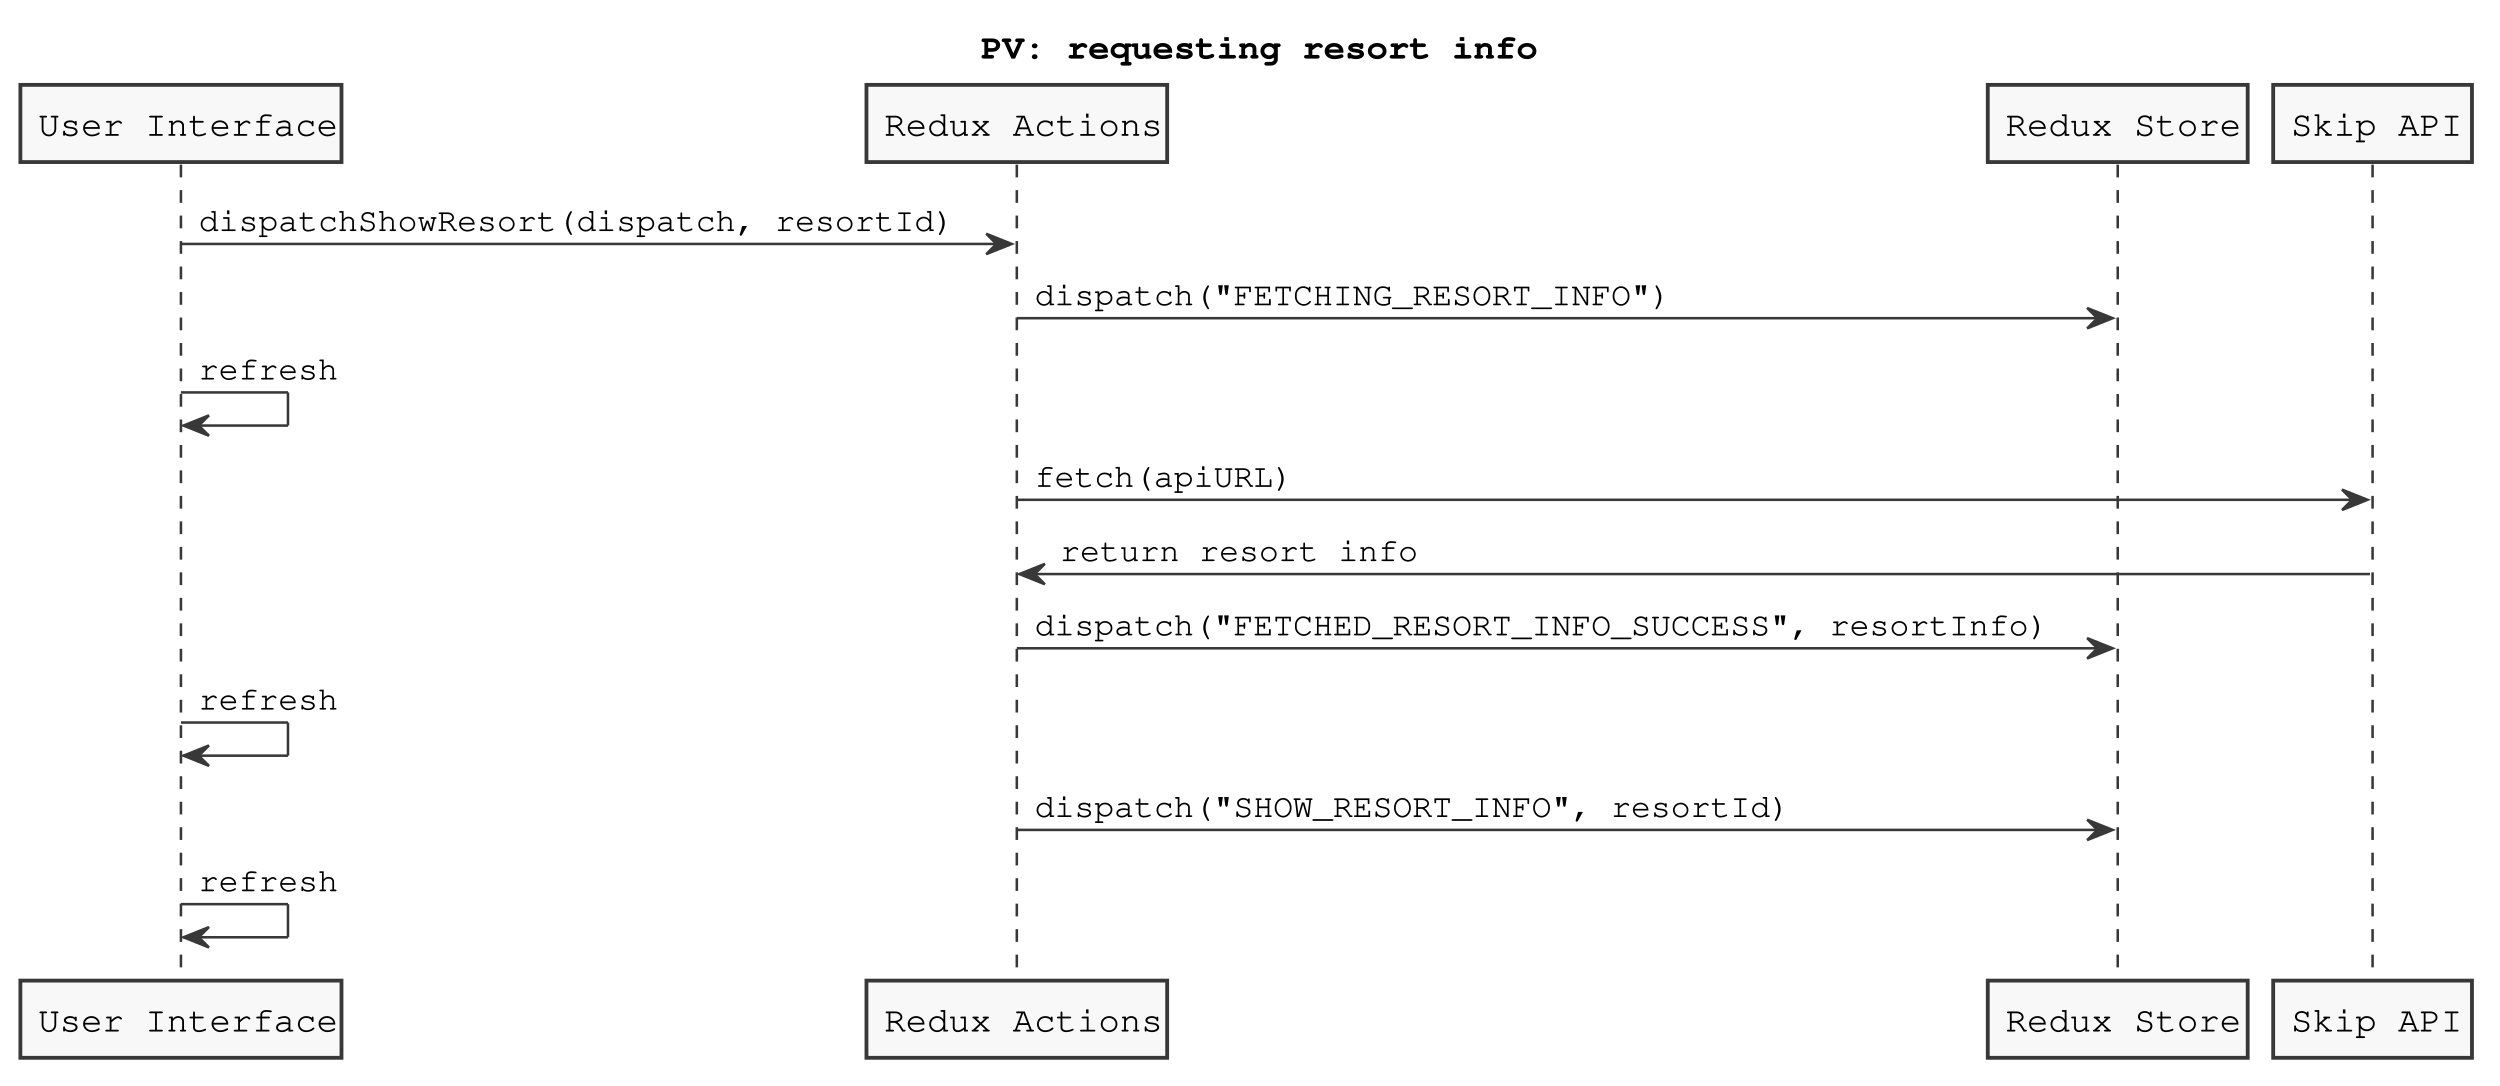
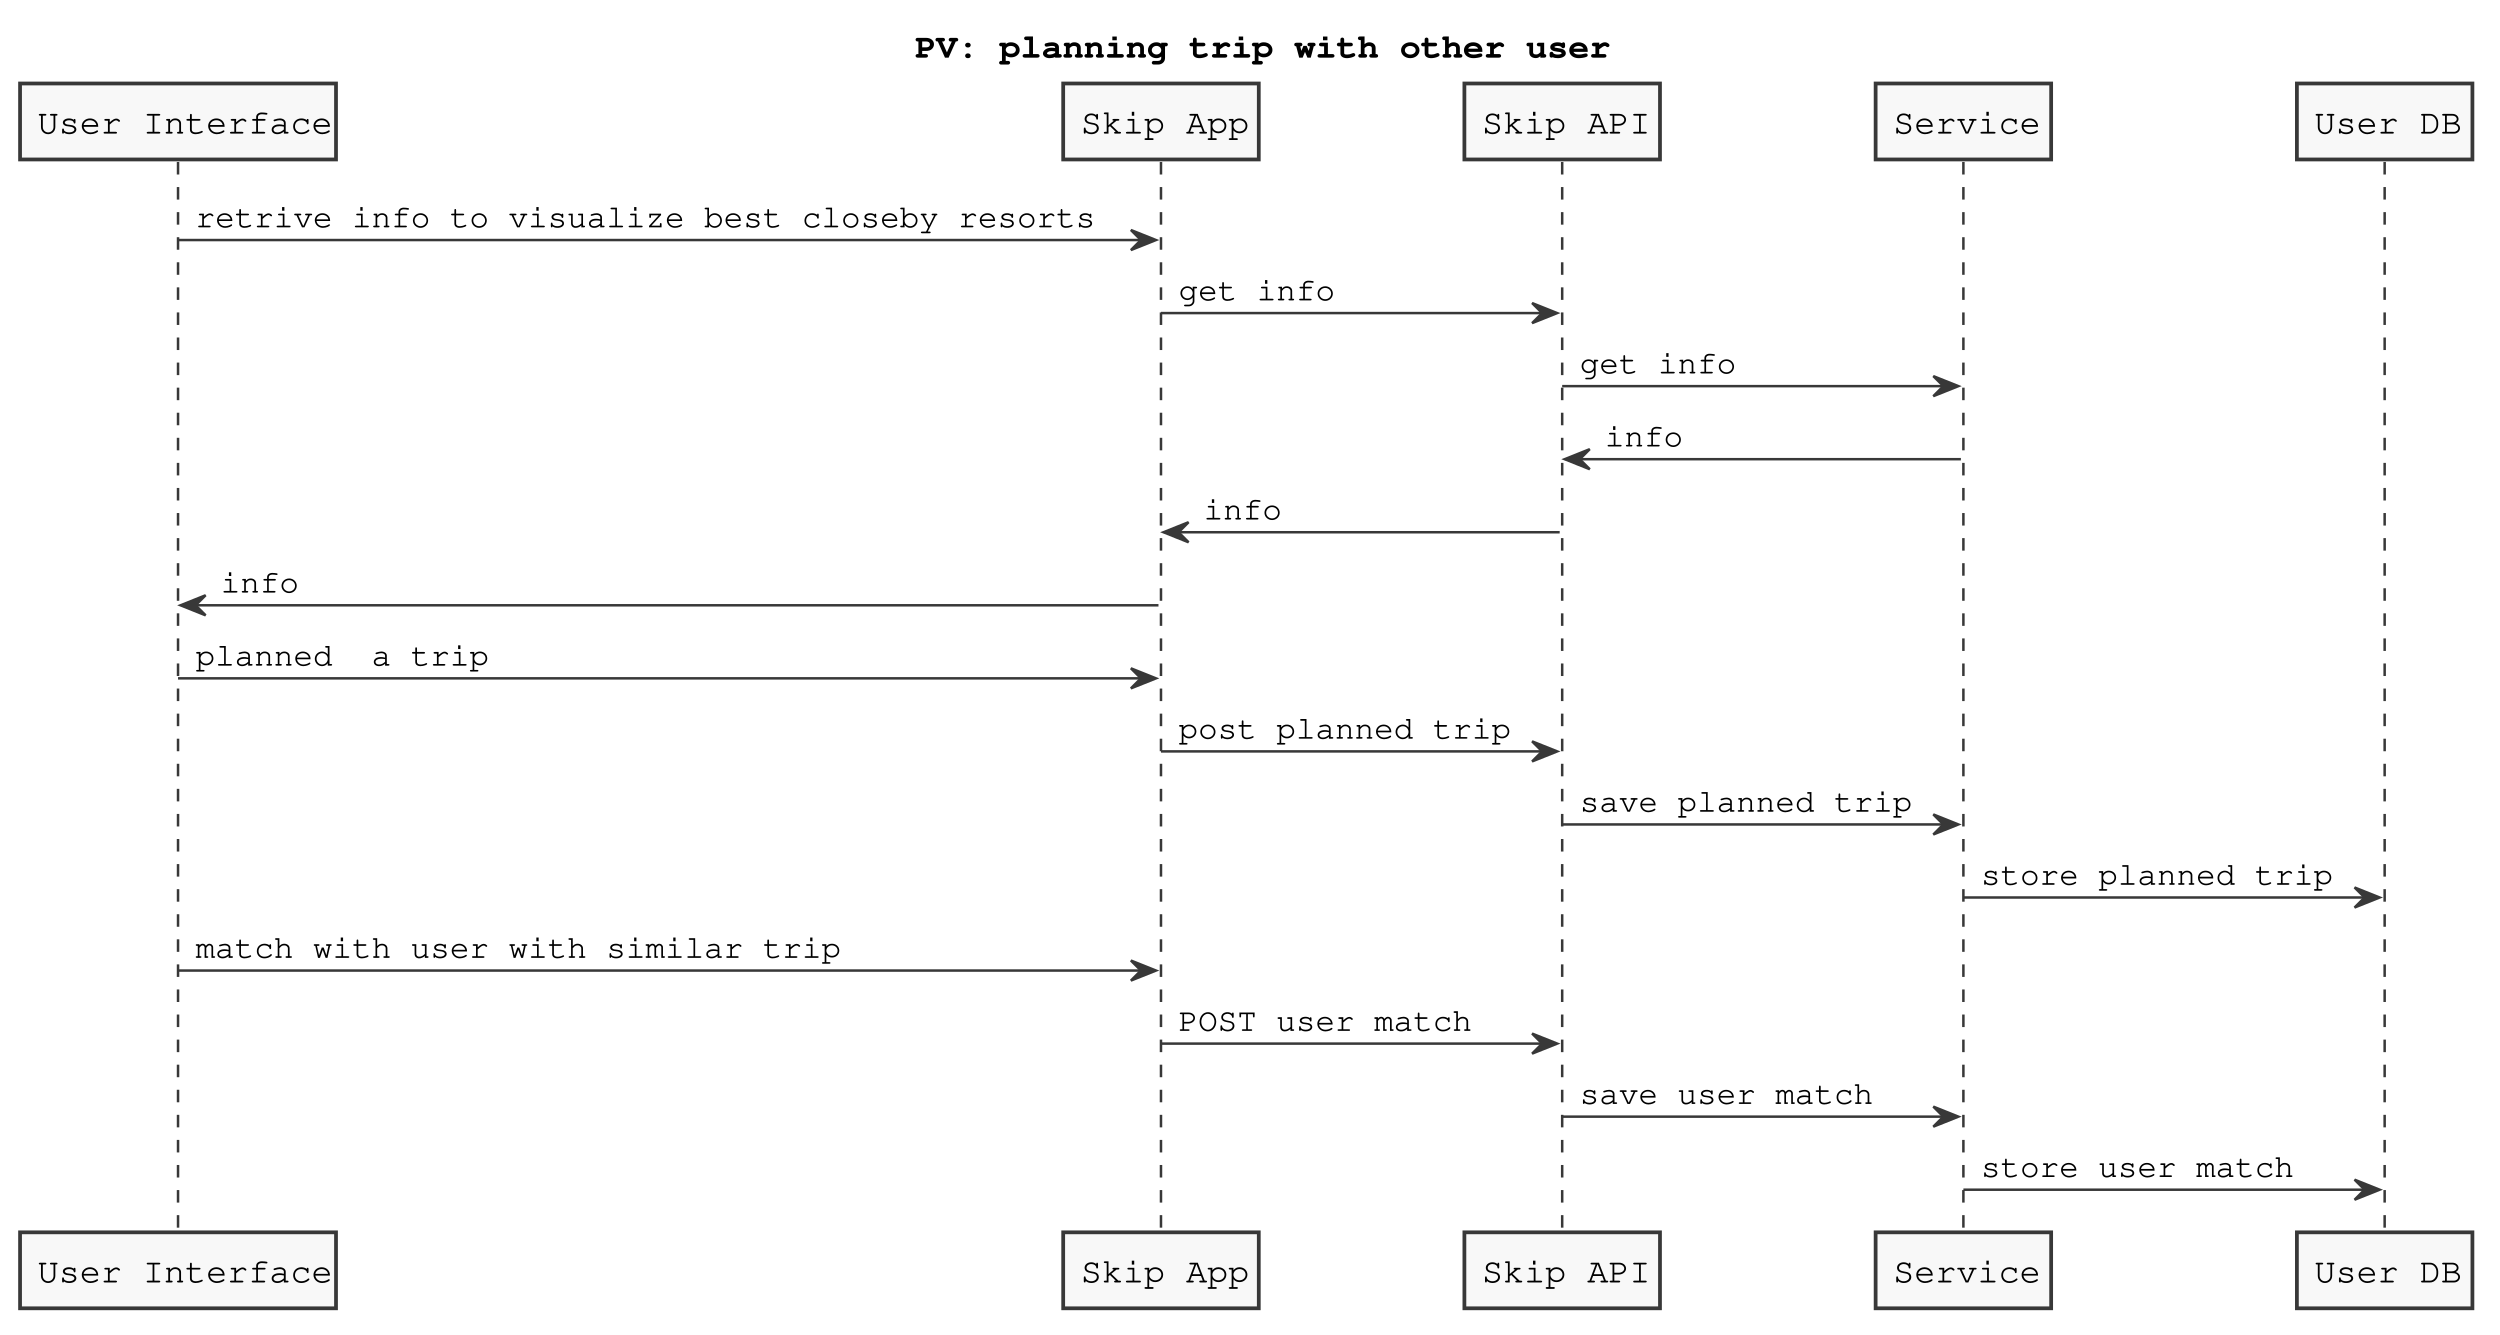
- <svg xmlns="http://www.w3.org/2000/svg" contentScriptType="application/ecmascript" contentStyleType="text/css" height="426px" preserveAspectRatio="none" style="width:981px;height:426px;" version="1.1" viewBox="0 0 981 426" width="981px" zoomAndPan="magnify">
+ <svg xmlns="http://www.w3.org/2000/svg" contentScriptType="application/ecmascript" contentStyleType="text/css" height="532px" preserveAspectRatio="none" style="width:997px;height:532px;" version="1.1" viewBox="0 0 997 532" width="997px" zoomAndPan="magnify">
  <defs />
  <g>
-     <text fill="#000000" font-family="Courier" font-size="14" font-weight="bold" lengthAdjust="spacingAndGlyphs" textLength="208" x="385" y="22.995">PV: requesting resort info</text>
-     <line style="stroke: #383838; stroke-width: 1.0; stroke-dasharray: 5.0,5.0;" x1="71" x2="71" y1="64.594" y2="385.789" />
-     <line style="stroke: #383838; stroke-width: 1.0; stroke-dasharray: 5.0,5.0;" x1="399" x2="399" y1="64.594" y2="385.789" />
-     <line style="stroke: #383838; stroke-width: 1.0; stroke-dasharray: 5.0,5.0;" x1="831" x2="831" y1="64.594" y2="385.789" />
-     <line style="stroke: #383838; stroke-width: 1.0; stroke-dasharray: 5.0,5.0;" x1="931" x2="931" y1="64.594" y2="385.789" />
+     <text fill="#000000" font-family="Courier" font-size="14" font-weight="bold" lengthAdjust="spacingAndGlyphs" textLength="264" x="365" y="22.995">PV: planning trip with other user</text>
+     <line style="stroke: #383838; stroke-width: 1.0; stroke-dasharray: 5.0,5.0;" x1="71" x2="71" y1="64.594" y2="492.453" />
+     <line style="stroke: #383838; stroke-width: 1.0; stroke-dasharray: 5.0,5.0;" x1="463" x2="463" y1="64.594" y2="492.453" />
+     <line style="stroke: #383838; stroke-width: 1.0; stroke-dasharray: 5.0,5.0;" x1="623" x2="623" y1="64.594" y2="492.453" />
+     <line style="stroke: #383838; stroke-width: 1.0; stroke-dasharray: 5.0,5.0;" x1="783" x2="783" y1="64.594" y2="492.453" />
+     <line style="stroke: #383838; stroke-width: 1.0; stroke-dasharray: 5.0,5.0;" x1="951" x2="951" y1="64.594" y2="492.453" />
    <rect fill="#F8F8F8" height="30.297" style="stroke: #383838; stroke-width: 1.5;" width="126" x="8" y="33.297" />
    <text fill="#000000" font-family="Courier" font-size="14" lengthAdjust="spacingAndGlyphs" textLength="112" x="15" y="53.292">User Interface</text>
-     <rect fill="#F8F8F8" height="30.297" style="stroke: #383838; stroke-width: 1.5;" width="126" x="8" y="384.789" />
-     <text fill="#000000" font-family="Courier" font-size="14" lengthAdjust="spacingAndGlyphs" textLength="112" x="15" y="404.784">User Interface</text>
-     <rect fill="#F8F8F8" height="30.297" style="stroke: #383838; stroke-width: 1.5;" width="118" x="340" y="33.297" />
-     <text fill="#000000" font-family="Courier" font-size="14" lengthAdjust="spacingAndGlyphs" textLength="104" x="347" y="53.292">Redux Actions</text>
-     <rect fill="#F8F8F8" height="30.297" style="stroke: #383838; stroke-width: 1.5;" width="118" x="340" y="384.789" />
-     <text fill="#000000" font-family="Courier" font-size="14" lengthAdjust="spacingAndGlyphs" textLength="104" x="347" y="404.784">Redux Actions</text>
-     <rect fill="#F8F8F8" height="30.297" style="stroke: #383838; stroke-width: 1.5;" width="102" x="780" y="33.297" />
-     <text fill="#000000" font-family="Courier" font-size="14" lengthAdjust="spacingAndGlyphs" textLength="88" x="787" y="53.292">Redux Store</text>
-     <rect fill="#F8F8F8" height="30.297" style="stroke: #383838; stroke-width: 1.5;" width="102" x="780" y="384.789" />
-     <text fill="#000000" font-family="Courier" font-size="14" lengthAdjust="spacingAndGlyphs" textLength="88" x="787" y="404.784">Redux Store</text>
-     <rect fill="#F8F8F8" height="30.297" style="stroke: #383838; stroke-width: 1.5;" width="78" x="892" y="33.297" />
-     <text fill="#000000" font-family="Courier" font-size="14" lengthAdjust="spacingAndGlyphs" textLength="64" x="899" y="53.292">Skip API</text>
-     <rect fill="#F8F8F8" height="30.297" style="stroke: #383838; stroke-width: 1.5;" width="78" x="892" y="384.789" />
-     <text fill="#000000" font-family="Courier" font-size="14" lengthAdjust="spacingAndGlyphs" textLength="64" x="899" y="404.784">Skip API</text>
-     <polygon fill="#383838" points="387,91.727,397,95.727,387,99.727,391,95.727" style="stroke: #383838; stroke-width: 1.0;" />
-     <line style="stroke: #383838; stroke-width: 1.0;" x1="71" x2="393" y1="95.727" y2="95.727" />
-     <text fill="#000000" font-family="Courier" font-size="13" lengthAdjust="spacingAndGlyphs" textLength="304" x="78" y="90.661">dispatchShowResort(dispatch, resortId)</text>
-     <polygon fill="#383838" points="819,120.859,829,124.859,819,128.859,823,124.859" style="stroke: #383838; stroke-width: 1.0;" />
-     <line style="stroke: #383838; stroke-width: 1.0;" x1="399" x2="825" y1="124.859" y2="124.859" />
-     <text fill="#000000" font-family="Courier" font-size="13" lengthAdjust="spacingAndGlyphs" textLength="256" x="406" y="119.793">dispatch("FETCHING_RESORT_INFO")</text>
-     <line style="stroke: #383838; stroke-width: 1.0;" x1="71" x2="113" y1="153.992" y2="153.992" />
-     <line style="stroke: #383838; stroke-width: 1.0;" x1="113" x2="113" y1="153.992" y2="166.992" />
-     <line style="stroke: #383838; stroke-width: 1.0;" x1="72" x2="113" y1="166.992" y2="166.992" />
-     <polygon fill="#383838" points="82,162.992,72,166.992,82,170.992,78,166.992" style="stroke: #383838; stroke-width: 1.0;" />
-     <text fill="#000000" font-family="Courier" font-size="13" lengthAdjust="spacingAndGlyphs" textLength="56" x="78" y="148.926">refresh</text>
-     <polygon fill="#383838" points="919,192.125,929,196.125,919,200.125,923,196.125" style="stroke: #383838; stroke-width: 1.0;" />
-     <line style="stroke: #383838; stroke-width: 1.0;" x1="399" x2="925" y1="196.125" y2="196.125" />
-     <text fill="#000000" font-family="Courier" font-size="13" lengthAdjust="spacingAndGlyphs" textLength="104" x="406" y="191.059">fetch(apiURL)</text>
-     <polygon fill="#383838" points="410,221.258,400,225.258,410,229.258,406,225.258" style="stroke: #383838; stroke-width: 1.0;" />
-     <line style="stroke: #383838; stroke-width: 1.0;" x1="404" x2="930" y1="225.258" y2="225.258" />
-     <text fill="#000000" font-family="Courier" font-size="13" lengthAdjust="spacingAndGlyphs" textLength="144" x="416" y="220.192">return resort info</text>
-     <polygon fill="#383838" points="819,250.391,829,254.391,819,258.391,823,254.391" style="stroke: #383838; stroke-width: 1.0;" />
-     <line style="stroke: #383838; stroke-width: 1.0;" x1="399" x2="825" y1="254.391" y2="254.391" />
-     <text fill="#000000" font-family="Courier" font-size="13" lengthAdjust="spacingAndGlyphs" textLength="408" x="406" y="249.325">dispatch("FETCHED_RESORT_INFO_SUCCESS", resortInfo)</text>
-     <line style="stroke: #383838; stroke-width: 1.0;" x1="71" x2="113" y1="283.523" y2="283.523" />
-     <line style="stroke: #383838; stroke-width: 1.0;" x1="113" x2="113" y1="283.523" y2="296.523" />
-     <line style="stroke: #383838; stroke-width: 1.0;" x1="72" x2="113" y1="296.523" y2="296.523" />
-     <polygon fill="#383838" points="82,292.523,72,296.523,82,300.523,78,296.523" style="stroke: #383838; stroke-width: 1.0;" />
-     <text fill="#000000" font-family="Courier" font-size="13" lengthAdjust="spacingAndGlyphs" textLength="56" x="78" y="278.457">refresh</text>
-     <polygon fill="#383838" points="819,321.656,829,325.656,819,329.656,823,325.656" style="stroke: #383838; stroke-width: 1.0;" />
-     <line style="stroke: #383838; stroke-width: 1.0;" x1="399" x2="825" y1="325.656" y2="325.656" />
-     <text fill="#000000" font-family="Courier" font-size="13" lengthAdjust="spacingAndGlyphs" textLength="304" x="406" y="320.59">dispatch("SHOW_RESORT_INFO", resortId)</text>
-     <line style="stroke: #383838; stroke-width: 1.0;" x1="71" x2="113" y1="354.789" y2="354.789" />
-     <line style="stroke: #383838; stroke-width: 1.0;" x1="113" x2="113" y1="354.789" y2="367.789" />
-     <line style="stroke: #383838; stroke-width: 1.0;" x1="72" x2="113" y1="367.789" y2="367.789" />
-     <polygon fill="#383838" points="82,363.789,72,367.789,82,371.789,78,367.789" style="stroke: #383838; stroke-width: 1.0;" />
-     <text fill="#000000" font-family="Courier" font-size="13" lengthAdjust="spacingAndGlyphs" textLength="56" x="78" y="349.723">refresh</text>
+     <rect fill="#F8F8F8" height="30.297" style="stroke: #383838; stroke-width: 1.5;" width="126" x="8" y="491.453" />
+     <text fill="#000000" font-family="Courier" font-size="14" lengthAdjust="spacingAndGlyphs" textLength="112" x="15" y="511.448">User Interface</text>
+     <rect fill="#F8F8F8" height="30.297" style="stroke: #383838; stroke-width: 1.5;" width="78" x="424" y="33.297" />
+     <text fill="#000000" font-family="Courier" font-size="14" lengthAdjust="spacingAndGlyphs" textLength="64" x="431" y="53.292">Skip App</text>
+     <rect fill="#F8F8F8" height="30.297" style="stroke: #383838; stroke-width: 1.5;" width="78" x="424" y="491.453" />
+     <text fill="#000000" font-family="Courier" font-size="14" lengthAdjust="spacingAndGlyphs" textLength="64" x="431" y="511.448">Skip App</text>
+     <rect fill="#F8F8F8" height="30.297" style="stroke: #383838; stroke-width: 1.5;" width="78" x="584" y="33.297" />
+     <text fill="#000000" font-family="Courier" font-size="14" lengthAdjust="spacingAndGlyphs" textLength="64" x="591" y="53.292">Skip API</text>
+     <rect fill="#F8F8F8" height="30.297" style="stroke: #383838; stroke-width: 1.5;" width="78" x="584" y="491.453" />
+     <text fill="#000000" font-family="Courier" font-size="14" lengthAdjust="spacingAndGlyphs" textLength="64" x="591" y="511.448">Skip API</text>
+     <rect fill="#F8F8F8" height="30.297" style="stroke: #383838; stroke-width: 1.5;" width="70" x="748" y="33.297" />
+     <text fill="#000000" font-family="Courier" font-size="14" lengthAdjust="spacingAndGlyphs" textLength="56" x="755" y="53.292">Service</text>
+     <rect fill="#F8F8F8" height="30.297" style="stroke: #383838; stroke-width: 1.5;" width="70" x="748" y="491.453" />
+     <text fill="#000000" font-family="Courier" font-size="14" lengthAdjust="spacingAndGlyphs" textLength="56" x="755" y="511.448">Service</text>
+     <rect fill="#F8F8F8" height="30.297" style="stroke: #383838; stroke-width: 1.5;" width="70" x="916" y="33.297" />
+     <text fill="#000000" font-family="Courier" font-size="14" lengthAdjust="spacingAndGlyphs" textLength="56" x="923" y="53.292">User DB</text>
+     <rect fill="#F8F8F8" height="30.297" style="stroke: #383838; stroke-width: 1.5;" width="70" x="916" y="491.453" />
+     <text fill="#000000" font-family="Courier" font-size="14" lengthAdjust="spacingAndGlyphs" textLength="56" x="923" y="511.448">User DB</text>
+     <polygon fill="#383838" points="451,91.727,461,95.727,451,99.727,455,95.727" style="stroke: #383838; stroke-width: 1.0;" />
+     <line style="stroke: #383838; stroke-width: 1.0;" x1="71" x2="457" y1="95.727" y2="95.727" />
+     <text fill="#000000" font-family="Courier" font-size="13" lengthAdjust="spacingAndGlyphs" textLength="368" x="78" y="90.661">retrive info to visualize best closeby resorts</text>
+     <polygon fill="#383838" points="611,120.859,621,124.859,611,128.859,615,124.859" style="stroke: #383838; stroke-width: 1.0;" />
+     <line style="stroke: #383838; stroke-width: 1.0;" x1="463" x2="617" y1="124.859" y2="124.859" />
+     <text fill="#000000" font-family="Courier" font-size="13" lengthAdjust="spacingAndGlyphs" textLength="64" x="470" y="119.793">get info</text>
+     <polygon fill="#383838" points="771,149.992,781,153.992,771,157.992,775,153.992" style="stroke: #383838; stroke-width: 1.0;" />
+     <line style="stroke: #383838; stroke-width: 1.0;" x1="623" x2="777" y1="153.992" y2="153.992" />
+     <text fill="#000000" font-family="Courier" font-size="13" lengthAdjust="spacingAndGlyphs" textLength="64" x="630" y="148.926">get info</text>
+     <polygon fill="#383838" points="634,179.125,624,183.125,634,187.125,630,183.125" style="stroke: #383838; stroke-width: 1.0;" />
+     <line style="stroke: #383838; stroke-width: 1.0;" x1="628" x2="782" y1="183.125" y2="183.125" />
+     <text fill="#000000" font-family="Courier" font-size="13" lengthAdjust="spacingAndGlyphs" textLength="32" x="640" y="178.059">info</text>
+     <polygon fill="#383838" points="474,208.258,464,212.258,474,216.258,470,212.258" style="stroke: #383838; stroke-width: 1.0;" />
+     <line style="stroke: #383838; stroke-width: 1.0;" x1="468" x2="622" y1="212.258" y2="212.258" />
+     <text fill="#000000" font-family="Courier" font-size="13" lengthAdjust="spacingAndGlyphs" textLength="32" x="480" y="207.192">info</text>
+     <polygon fill="#383838" points="82,237.391,72,241.391,82,245.391,78,241.391" style="stroke: #383838; stroke-width: 1.0;" />
+     <line style="stroke: #383838; stroke-width: 1.0;" x1="76" x2="462" y1="241.391" y2="241.391" />
+     <text fill="#000000" font-family="Courier" font-size="13" lengthAdjust="spacingAndGlyphs" textLength="32" x="88" y="236.325">info</text>
+     <polygon fill="#383838" points="451,266.523,461,270.523,451,274.523,455,270.523" style="stroke: #383838; stroke-width: 1.0;" />
+     <line style="stroke: #383838; stroke-width: 1.0;" x1="71" x2="457" y1="270.523" y2="270.523" />
+     <text fill="#000000" font-family="Courier" font-size="13" lengthAdjust="spacingAndGlyphs" textLength="120" x="78" y="265.457">planned  a trip</text>
+     <polygon fill="#383838" points="611,295.656,621,299.656,611,303.656,615,299.656" style="stroke: #383838; stroke-width: 1.0;" />
+     <line style="stroke: #383838; stroke-width: 1.0;" x1="463" x2="617" y1="299.656" y2="299.656" />
+     <text fill="#000000" font-family="Courier" font-size="13" lengthAdjust="spacingAndGlyphs" textLength="136" x="470" y="294.59">post planned trip</text>
+     <polygon fill="#383838" points="771,324.789,781,328.789,771,332.789,775,328.789" style="stroke: #383838; stroke-width: 1.0;" />
+     <line style="stroke: #383838; stroke-width: 1.0;" x1="623" x2="777" y1="328.789" y2="328.789" />
+     <text fill="#000000" font-family="Courier" font-size="13" lengthAdjust="spacingAndGlyphs" textLength="136" x="630" y="323.723">save planned trip</text>
+     <polygon fill="#383838" points="939,353.922,949,357.922,939,361.922,943,357.922" style="stroke: #383838; stroke-width: 1.0;" />
+     <line style="stroke: #383838; stroke-width: 1.0;" x1="783" x2="945" y1="357.922" y2="357.922" />
+     <text fill="#000000" font-family="Courier" font-size="13" lengthAdjust="spacingAndGlyphs" textLength="144" x="790" y="352.856">store planned trip</text>
+     <polygon fill="#383838" points="451,383.055,461,387.055,451,391.055,455,387.055" style="stroke: #383838; stroke-width: 1.0;" />
+     <line style="stroke: #383838; stroke-width: 1.0;" x1="71" x2="457" y1="387.055" y2="387.055" />
+     <text fill="#000000" font-family="Courier" font-size="13" lengthAdjust="spacingAndGlyphs" textLength="264" x="78" y="381.989">match with user with similar trip</text>
+     <polygon fill="#383838" points="611,412.188,621,416.188,611,420.188,615,416.188" style="stroke: #383838; stroke-width: 1.0;" />
+     <line style="stroke: #383838; stroke-width: 1.0;" x1="463" x2="617" y1="416.188" y2="416.188" />
+     <text fill="#000000" font-family="Courier" font-size="13" lengthAdjust="spacingAndGlyphs" textLength="120" x="470" y="411.122">POST user match</text>
+     <polygon fill="#383838" points="771,441.32,781,445.32,771,449.32,775,445.32" style="stroke: #383838; stroke-width: 1.0;" />
+     <line style="stroke: #383838; stroke-width: 1.0;" x1="623" x2="777" y1="445.32" y2="445.32" />
+     <text fill="#000000" font-family="Courier" font-size="13" lengthAdjust="spacingAndGlyphs" textLength="120" x="630" y="440.254">save user match</text>
+     <polygon fill="#383838" points="939,470.453,949,474.453,939,478.453,943,474.453" style="stroke: #383838; stroke-width: 1.0;" />
+     <line style="stroke: #383838; stroke-width: 1.0;" x1="783" x2="945" y1="474.453" y2="474.453" />
+     <text fill="#000000" font-family="Courier" font-size="13" lengthAdjust="spacingAndGlyphs" textLength="128" x="790" y="469.387">store user match</text>
  </g>
</svg>
